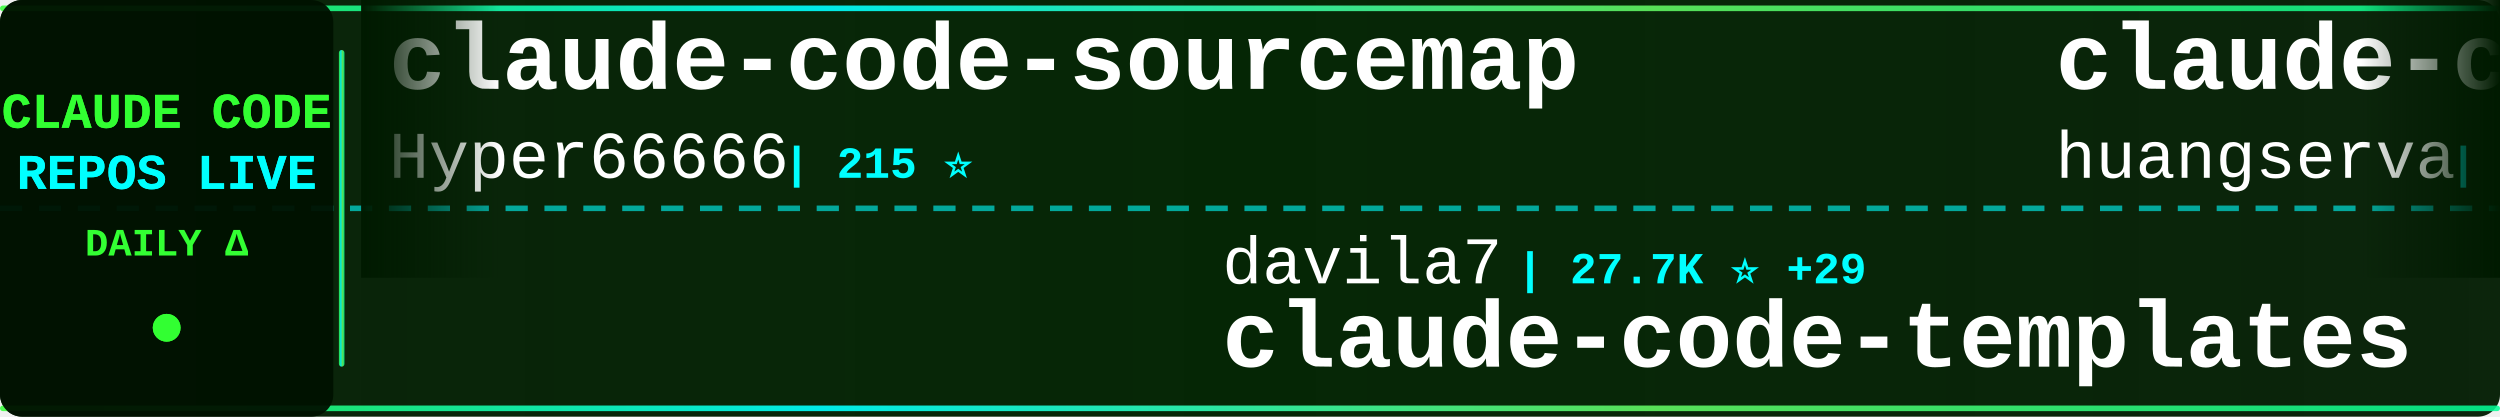
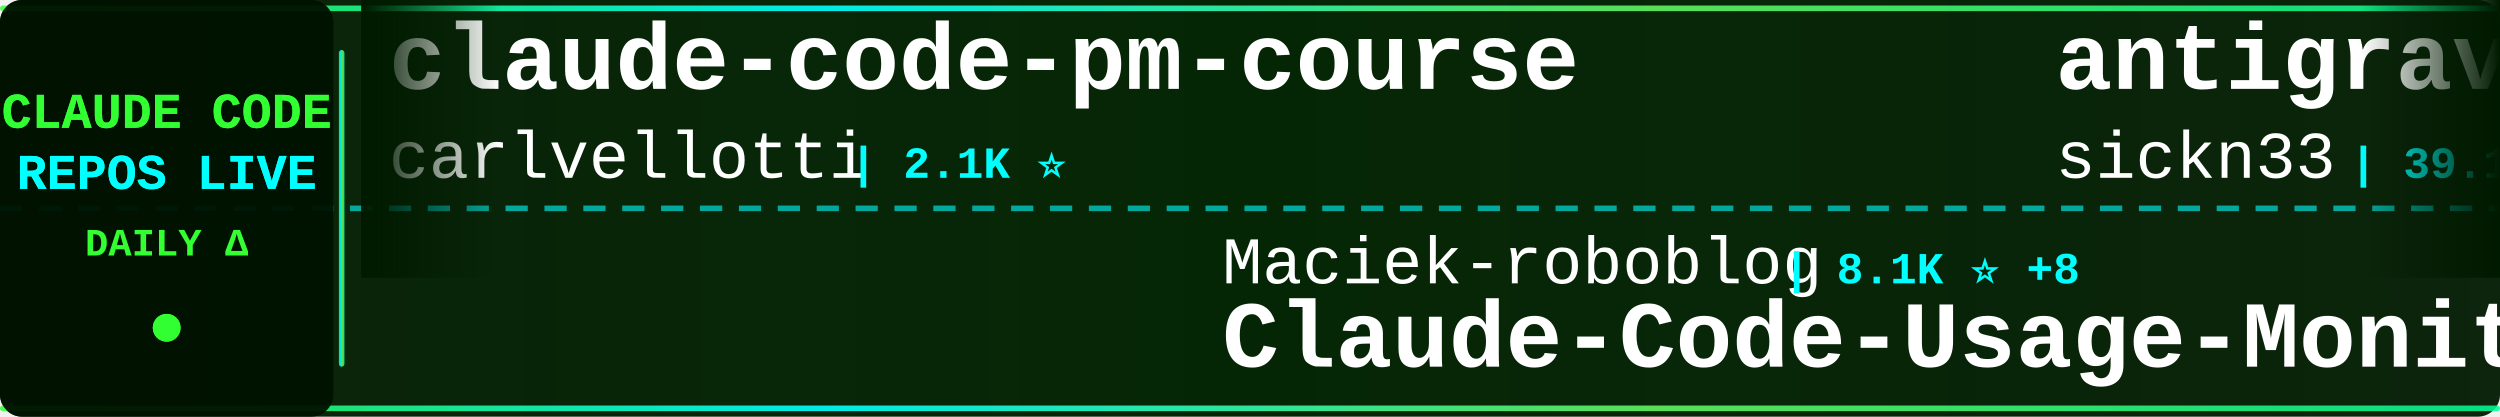
<svg xmlns="http://www.w3.org/2000/svg" width="900" height="150">
  <defs>
    <linearGradient id="tickerBg" x1="0%" y1="0%" x2="100%" y2="0%">
      <stop offset="0%" style="stop-color:#001a00;stop-opacity:0.95" />
      <stop offset="50%" style="stop-color:#002200;stop-opacity:0.98" />
      <stop offset="100%" style="stop-color:#001a00;stop-opacity:0.95" />
    </linearGradient>
    <linearGradient id="borderGrad" x1="0%" y1="0%" x2="100%" y2="0%">
      <stop offset="0%" style="stop-color:#33ff33;stop-opacity:0.85">
        <animate attributeName="stop-opacity" values="0.85;1;0.85" dur="2s" repeatCount="indefinite" />
      </stop>
      <stop offset="33%" style="stop-color:#00ffff;stop-opacity:0.9">
        <animate attributeName="stop-opacity" values="0.9;1;0.9" dur="2.2s" repeatCount="indefinite" />
      </stop>
      <stop offset="66%" style="stop-color:#66ff66;stop-opacity:0.85">
        <animate attributeName="stop-opacity" values="0.85;1;0.85" dur="1.8s" repeatCount="indefinite" />
      </stop>
      <stop offset="100%" style="stop-color:#00ff99;stop-opacity:0.85">
        <animate attributeName="stop-opacity" values="0.85;1;0.85" dur="2s" repeatCount="indefinite" />
      </stop>
    </linearGradient>
    <filter id="textGlow">
      <feGaussianBlur stdDeviation="0.1" result="coloredBlur" />
      <feMerge>
        <feMergeNode in="coloredBlur" />
        <feMergeNode in="SourceGraphic" />
      </feMerge>
    </filter>
    <filter id="metricGlow">
      <feGaussianBlur stdDeviation="0.2" result="coloredBlur" />
      <feMerge>
        <feMergeNode in="coloredBlur" />
        <feMergeNode in="SourceGraphic" />
      </feMerge>
    </filter>
    <linearGradient id="leftFade" x1="0%" y1="0%" x2="100%" y2="0%">
      <stop offset="0%" style="stop-color:#001a00;stop-opacity:1" />
      <stop offset="100%" style="stop-color:#001a00;stop-opacity:0" />
    </linearGradient>
    <linearGradient id="rightFade" x1="0%" y1="0%" x2="100%" y2="0%">
      <stop offset="0%" style="stop-color:#001a00;stop-opacity:0" />
      <stop offset="100%" style="stop-color:#001a00;stop-opacity:1" />
    </linearGradient>
  </defs>
  <rect width="900" height="150" fill="url(#tickerBg)" rx="8" />
  <rect x="0" y="2" width="900" height="2" fill="url(#borderGrad)" rx="1" />
  <rect x="0" y="146" width="900" height="2" fill="url(#borderGrad)" rx="1" />
  <line x1="0" y1="75" x2="900" y2="75" stroke="#00ffff" stroke-width="2" stroke-dasharray="8 6" opacity="0.6" />
  <rect x="0" y="0" width="120" height="150" fill="#001100" opacity="0.95" rx="8" />
  <text x="60" y="46" font-family="'Courier New', monospace" font-size="18" font-weight="bold" fill="#33ff33" text-anchor="middle" filter="url(#textGlow)">
    CLAUDE CODE
  </text>
  <text x="60" y="68" font-family="'Courier New', monospace" font-size="18" font-weight="bold" fill="#00ffff" text-anchor="middle" filter="url(#textGlow)">
    REPOS LIVE
  </text>
  <text x="60" y="92" font-family="'Courier New', monospace" font-size="14" font-weight="bold" fill="#33ff33" text-anchor="middle">
    DAILY Δ
  </text>
  <circle cx="60" cy="118" r="5" fill="#33ff33" filter="url(#metricGlow)">
    <animate attributeName="r" values="4;6;4" dur="1.5s" repeatCount="indefinite" />
    <animate attributeName="opacity" values="0.6;1;0.6" dur="1.5s" repeatCount="indefinite" />
  </circle>
  <rect x="122" y="18" width="2" height="114" fill="url(#borderGrad)" rx="1" />
  <clipPath id="tickerClip">
    <rect x="130" y="0" width="770" height="150" />
  </clipPath>
  <g clip-path="url(#tickerClip)">
    <g id="tickerItems">
      <animateTransform attributeName="transform" attributeType="XML" type="translate" from="0 0" to="-3000 0" dur="54s" repeatCount="indefinite" />
      <g transform="translate(0, 0)">
-         <text x="140" y="32" font-family="'Courier New', monospace" font-size="34" font-weight="bold" fill="#ffffff">claude-code-sourcemap</text>
-         <text x="140" y="64" font-family="'Courier New', monospace" font-size="24" font-weight="normal" fill="#ffffff" opacity="1.0">Hyper66666</text>
-         <text x="282" y="64" font-family="'Courier New', monospace" font-size="16" font-weight="bold" fill="#00ffff"> | 215 ⭐</text>
+         <text x="140" y="32" font-family="'Courier New', monospace" font-size="34" font-weight="bold" fill="#ffffff">claude-code-pm-course</text>
+         <text x="140" y="64" font-family="'Courier New', monospace" font-size="24" font-weight="normal" fill="#ffffff" opacity="1.0">carlvellotti</text>
+         <text x="306" y="64" font-family="'Courier New', monospace" font-size="16" font-weight="bold" fill="#00ffff"> | 2.1K ⭐</text>
      </g>
      <g transform="translate(300, 0)">
-         <text x="140" y="102" font-family="'Courier New', monospace" font-size="24" font-weight="normal" fill="#ffffff" opacity="1.0">davila7</text>
-         <text x="246" y="102" font-family="'Courier New', monospace" font-size="16" font-weight="bold" fill="#00ffff"> | 27.7K ⭐ +29</text>
-         <text x="140" y="132" font-family="'Courier New', monospace" font-size="34" font-weight="bold" fill="#ffffff">claude-code-templates</text>
+         <text x="140" y="102" font-family="'Courier New', monospace" font-size="24" font-weight="normal" fill="#ffffff" opacity="1.0">Maciek-roboblog</text>
+         <text x="342" y="102" font-family="'Courier New', monospace" font-size="16" font-weight="bold" fill="#00ffff"> | 8.1K ⭐ +8</text>
+         <text x="140" y="132" font-family="'Courier New', monospace" font-size="34" font-weight="bold" fill="#ffffff">Claude-Code-Usage-Monito...</text>
      </g>
      <g transform="translate(600, 0)">
-         <text x="140" y="32" font-family="'Courier New', monospace" font-size="34" font-weight="bold" fill="#ffffff">claude-code-cli</text>
-         <text x="140" y="64" font-family="'Courier New', monospace" font-size="24" font-weight="normal" fill="#ffffff" opacity="1.0">huangserva</text>
-         <text x="282" y="64" font-family="'Courier New', monospace" font-size="16" font-weight="bold" fill="#00ffff"> | 590 ⭐ +1</text>
+         <text x="140" y="32" font-family="'Courier New', monospace" font-size="34" font-weight="bold" fill="#ffffff">antigravity-awesome-skil...</text>
+         <text x="140" y="64" font-family="'Courier New', monospace" font-size="24" font-weight="normal" fill="#ffffff" opacity="1.0">sickn33</text>
+         <text x="246" y="64" font-family="'Courier New', monospace" font-size="16" font-weight="bold" fill="#00ffff"> | 39.1K ⭐ +108</text>
      </g>
      <g transform="translate(900, 0)">
-         <text x="140" y="102" font-family="'Courier New', monospace" font-size="24" font-weight="normal" fill="#ffffff" opacity="1.0">Cranot</text>
-         <text x="234" y="102" font-family="'Courier New', monospace" font-size="16" font-weight="bold" fill="#00ffff"> | 2.8K ⭐ +2</text>
-         <text x="140" y="132" font-family="'Courier New', monospace" font-size="34" font-weight="bold" fill="#ffffff">claude-code-guide</text>
+         <text x="140" y="102" font-family="'Courier New', monospace" font-size="24" font-weight="normal" fill="#ffffff" opacity="1.0">router-for-me</text>
+         <text x="318" y="102" font-family="'Courier New', monospace" font-size="16" font-weight="bold" fill="#00ffff"> | 35.4K ⭐ +151</text>
+         <text x="140" y="132" font-family="'Courier New', monospace" font-size="34" font-weight="bold" fill="#ffffff">CLIProxyAPI</text>
      </g>
      <g transform="translate(1200, 0)">
-         <text x="140" y="32" font-family="'Courier New', monospace" font-size="34" font-weight="bold" fill="#ffffff">claude-code-prompts</text>
-         <text x="140" y="64" font-family="'Courier New', monospace" font-size="24" font-weight="normal" fill="#ffffff" opacity="1.0">repowise-dev</text>
-         <text x="306" y="64" font-family="'Courier New', monospace" font-size="16" font-weight="bold" fill="#00ffff"> | 1.1K ⭐ +6</text>
+         <text x="140" y="32" font-family="'Courier New', monospace" font-size="34" font-weight="bold" fill="#ffffff">claude-code-workflows</text>
+         <text x="140" y="64" font-family="'Courier New', monospace" font-size="24" font-weight="normal" fill="#ffffff" opacity="1.0">OneRedOak</text>
+         <text x="270" y="64" font-family="'Courier New', monospace" font-size="16" font-weight="bold" fill="#00ffff"> | 3.8K ⭐ +1</text>
      </g>
      <g transform="translate(1500, 0)">
-         <text x="140" y="102" font-family="'Courier New', monospace" font-size="24" font-weight="normal" fill="#ffffff" opacity="1.0">SeemSeam</text>
-         <text x="258" y="102" font-family="'Courier New', monospace" font-size="16" font-weight="bold" fill="#00ffff"> | 2.8K ⭐ +18</text>
-         <text x="140" y="132" font-family="'Courier New', monospace" font-size="34" font-weight="bold" fill="#ffffff">claude_codex_bridge</text>
+         <text x="140" y="102" font-family="'Courier New', monospace" font-size="24" font-weight="normal" fill="#ffffff" opacity="1.0">diet103</text>
+         <text x="246" y="102" font-family="'Courier New', monospace" font-size="16" font-weight="bold" fill="#00ffff"> | 9.7K ⭐ +10</text>
+         <text x="140" y="132" font-family="'Courier New', monospace" font-size="34" font-weight="bold" fill="#ffffff">claude-code-infrastructu...</text>
      </g>
      <g transform="translate(1800, 0)">
-         <text x="140" y="32" font-family="'Courier New', monospace" font-size="34" font-weight="bold" fill="#ffffff">claude-code-from-scratch</text>
-         <text x="140" y="64" font-family="'Courier New', monospace" font-size="24" font-weight="normal" fill="#ffffff" opacity="1.0">Windy3f3f3f3f</text>
-         <text x="318" y="64" font-family="'Courier New', monospace" font-size="16" font-weight="bold" fill="#00ffff"> | 1.3K ⭐ +5</text>
+         <text x="140" y="32" font-family="'Courier New', monospace" font-size="34" font-weight="bold" fill="#ffffff">Open-ClaudeCode</text>
+         <text x="140" y="64" font-family="'Courier New', monospace" font-size="24" font-weight="normal" fill="#ffffff" opacity="1.0">LING71671</text>
+         <text x="270" y="64" font-family="'Courier New', monospace" font-size="16" font-weight="bold" fill="#00ffff"> | 869 ⭐ +1</text>
      </g>
      <g transform="translate(2100, 0)">
-         <text x="140" y="102" font-family="'Courier New', monospace" font-size="24" font-weight="normal" fill="#ffffff" opacity="1.0">anthropics</text>
-         <text x="282" y="102" font-family="'Courier New', monospace" font-size="16" font-weight="bold" fill="#00ffff"> | 28.5K ⭐ +224</text>
-         <text x="140" y="132" font-family="'Courier New', monospace" font-size="34" font-weight="bold" fill="#ffffff">claude-plugins-official</text>
+         <text x="140" y="102" font-family="'Courier New', monospace" font-size="24" font-weight="normal" fill="#ffffff" opacity="1.0">Windy3f3f3f3f</text>
+         <text x="318" y="102" font-family="'Courier New', monospace" font-size="16" font-weight="bold" fill="#00ffff"> | 1.3K ⭐ +5</text>
+         <text x="140" y="132" font-family="'Courier New', monospace" font-size="34" font-weight="bold" fill="#ffffff">claude-code-from-scratch</text>
      </g>
      <g transform="translate(2400, 0)">
-         <text x="140" y="32" font-family="'Courier New', monospace" font-size="34" font-weight="bold" fill="#ffffff">awesome-claude-code-suba...</text>
-         <text x="140" y="64" font-family="'Courier New', monospace" font-size="24" font-weight="normal" fill="#ffffff" opacity="1.0">VoltAgent</text>
-         <text x="270" y="64" font-family="'Courier New', monospace" font-size="16" font-weight="bold" fill="#00ffff"> | 20.8K ⭐ +71</text>
+         <text x="140" y="32" font-family="'Courier New', monospace" font-size="34" font-weight="bold" fill="#ffffff">awesome-claude-code-tool...</text>
+         <text x="140" y="64" font-family="'Courier New', monospace" font-size="24" font-weight="normal" fill="#ffffff" opacity="1.0">rohitg00</text>
+         <text x="258" y="64" font-family="'Courier New', monospace" font-size="16" font-weight="bold" fill="#00ffff"> | 1.9K ⭐ +15</text>
      </g>
      <g transform="translate(2700, 0)">
-         <text x="140" y="102" font-family="'Courier New', monospace" font-size="24" font-weight="normal" fill="#ffffff" opacity="1.0">zstmfhy</text>
-         <text x="246" y="102" font-family="'Courier New', monospace" font-size="16" font-weight="bold" fill="#00ffff"> | 190 ⭐</text>
-         <text x="140" y="132" font-family="'Courier New', monospace" font-size="34" font-weight="bold" fill="#ffffff">Claude-code</text>
+         <text x="140" y="102" font-family="'Courier New', monospace" font-size="24" font-weight="normal" fill="#ffffff" opacity="1.0">huangserva</text>
+         <text x="282" y="102" font-family="'Courier New', monospace" font-size="16" font-weight="bold" fill="#00ffff"> | 591 ⭐ +2</text>
+         <text x="140" y="132" font-family="'Courier New', monospace" font-size="34" font-weight="bold" fill="#ffffff">claude-code-cli</text>
      </g>
      <g transform="translate(3000, 0)">
-         <text x="140" y="32" font-family="'Courier New', monospace" font-size="34" font-weight="bold" fill="#ffffff">claude-code-sourcemap</text>
-         <text x="140" y="64" font-family="'Courier New', monospace" font-size="24" font-weight="normal" fill="#ffffff" opacity="1.0">Hyper66666</text>
-         <text x="282" y="64" font-family="'Courier New', monospace" font-size="16" font-weight="bold" fill="#00ffff"> | 215 ⭐</text>
+         <text x="140" y="32" font-family="'Courier New', monospace" font-size="34" font-weight="bold" fill="#ffffff">claude-code-pm-course</text>
+         <text x="140" y="64" font-family="'Courier New', monospace" font-size="24" font-weight="normal" fill="#ffffff" opacity="1.0">carlvellotti</text>
+         <text x="306" y="64" font-family="'Courier New', monospace" font-size="16" font-weight="bold" fill="#00ffff"> | 2.1K ⭐</text>
      </g>
      <g transform="translate(3300, 0)">
-         <text x="140" y="102" font-family="'Courier New', monospace" font-size="24" font-weight="normal" fill="#ffffff" opacity="1.0">davila7</text>
-         <text x="246" y="102" font-family="'Courier New', monospace" font-size="16" font-weight="bold" fill="#00ffff"> | 27.7K ⭐ +29</text>
-         <text x="140" y="132" font-family="'Courier New', monospace" font-size="34" font-weight="bold" fill="#ffffff">claude-code-templates</text>
+         <text x="140" y="102" font-family="'Courier New', monospace" font-size="24" font-weight="normal" fill="#ffffff" opacity="1.0">Maciek-roboblog</text>
+         <text x="342" y="102" font-family="'Courier New', monospace" font-size="16" font-weight="bold" fill="#00ffff"> | 8.1K ⭐ +8</text>
+         <text x="140" y="132" font-family="'Courier New', monospace" font-size="34" font-weight="bold" fill="#ffffff">Claude-Code-Usage-Monito...</text>
      </g>
      <g transform="translate(3600, 0)">
-         <text x="140" y="32" font-family="'Courier New', monospace" font-size="34" font-weight="bold" fill="#ffffff">claude-code-cli</text>
-         <text x="140" y="64" font-family="'Courier New', monospace" font-size="24" font-weight="normal" fill="#ffffff" opacity="1.0">huangserva</text>
-         <text x="282" y="64" font-family="'Courier New', monospace" font-size="16" font-weight="bold" fill="#00ffff"> | 590 ⭐ +1</text>
+         <text x="140" y="32" font-family="'Courier New', monospace" font-size="34" font-weight="bold" fill="#ffffff">antigravity-awesome-skil...</text>
+         <text x="140" y="64" font-family="'Courier New', monospace" font-size="24" font-weight="normal" fill="#ffffff" opacity="1.0">sickn33</text>
+         <text x="246" y="64" font-family="'Courier New', monospace" font-size="16" font-weight="bold" fill="#00ffff"> | 39.1K ⭐ +108</text>
      </g>
      <g transform="translate(3900, 0)">
-         <text x="140" y="102" font-family="'Courier New', monospace" font-size="24" font-weight="normal" fill="#ffffff" opacity="1.0">Cranot</text>
-         <text x="234" y="102" font-family="'Courier New', monospace" font-size="16" font-weight="bold" fill="#00ffff"> | 2.8K ⭐ +2</text>
-         <text x="140" y="132" font-family="'Courier New', monospace" font-size="34" font-weight="bold" fill="#ffffff">claude-code-guide</text>
+         <text x="140" y="102" font-family="'Courier New', monospace" font-size="24" font-weight="normal" fill="#ffffff" opacity="1.0">router-for-me</text>
+         <text x="318" y="102" font-family="'Courier New', monospace" font-size="16" font-weight="bold" fill="#00ffff"> | 35.4K ⭐ +151</text>
+         <text x="140" y="132" font-family="'Courier New', monospace" font-size="34" font-weight="bold" fill="#ffffff">CLIProxyAPI</text>
      </g>
    </g>
  </g>
  <rect x="130" y="0" width="50" height="100" fill="url(#leftFade)" />
  <rect x="850" y="0" width="50" height="100" fill="url(#rightFade)" />
</svg>
